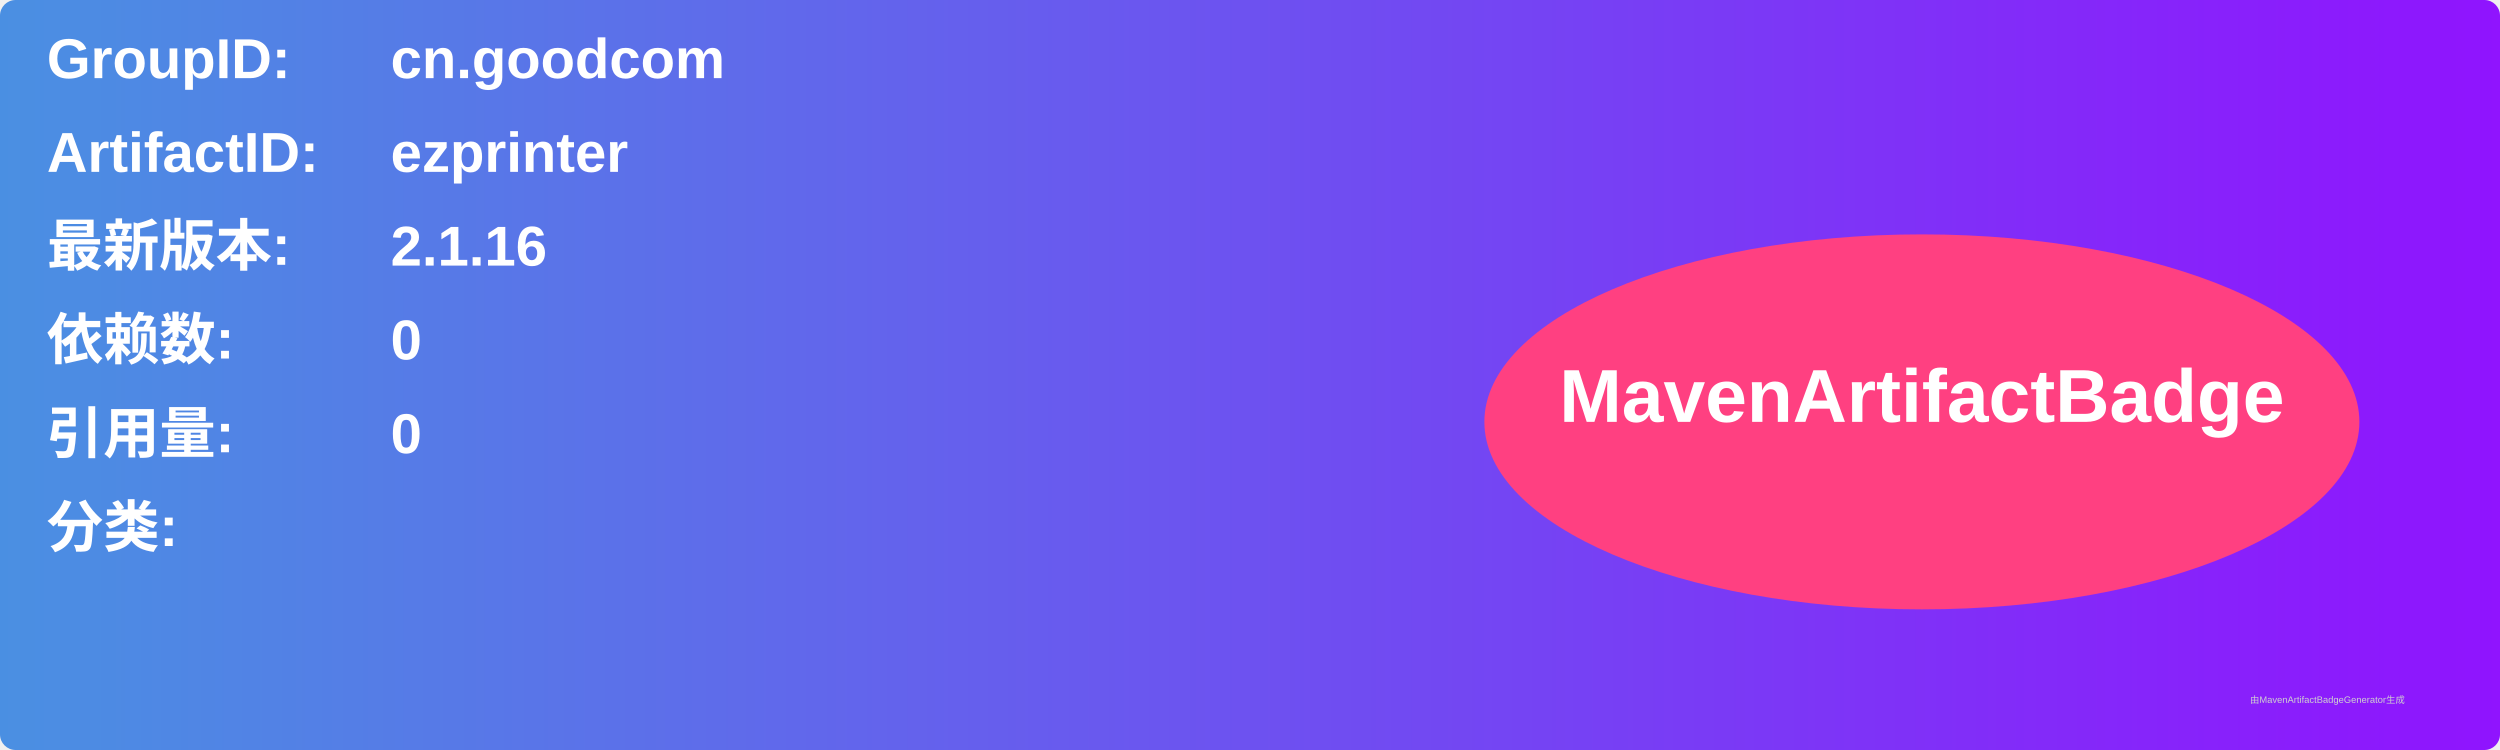
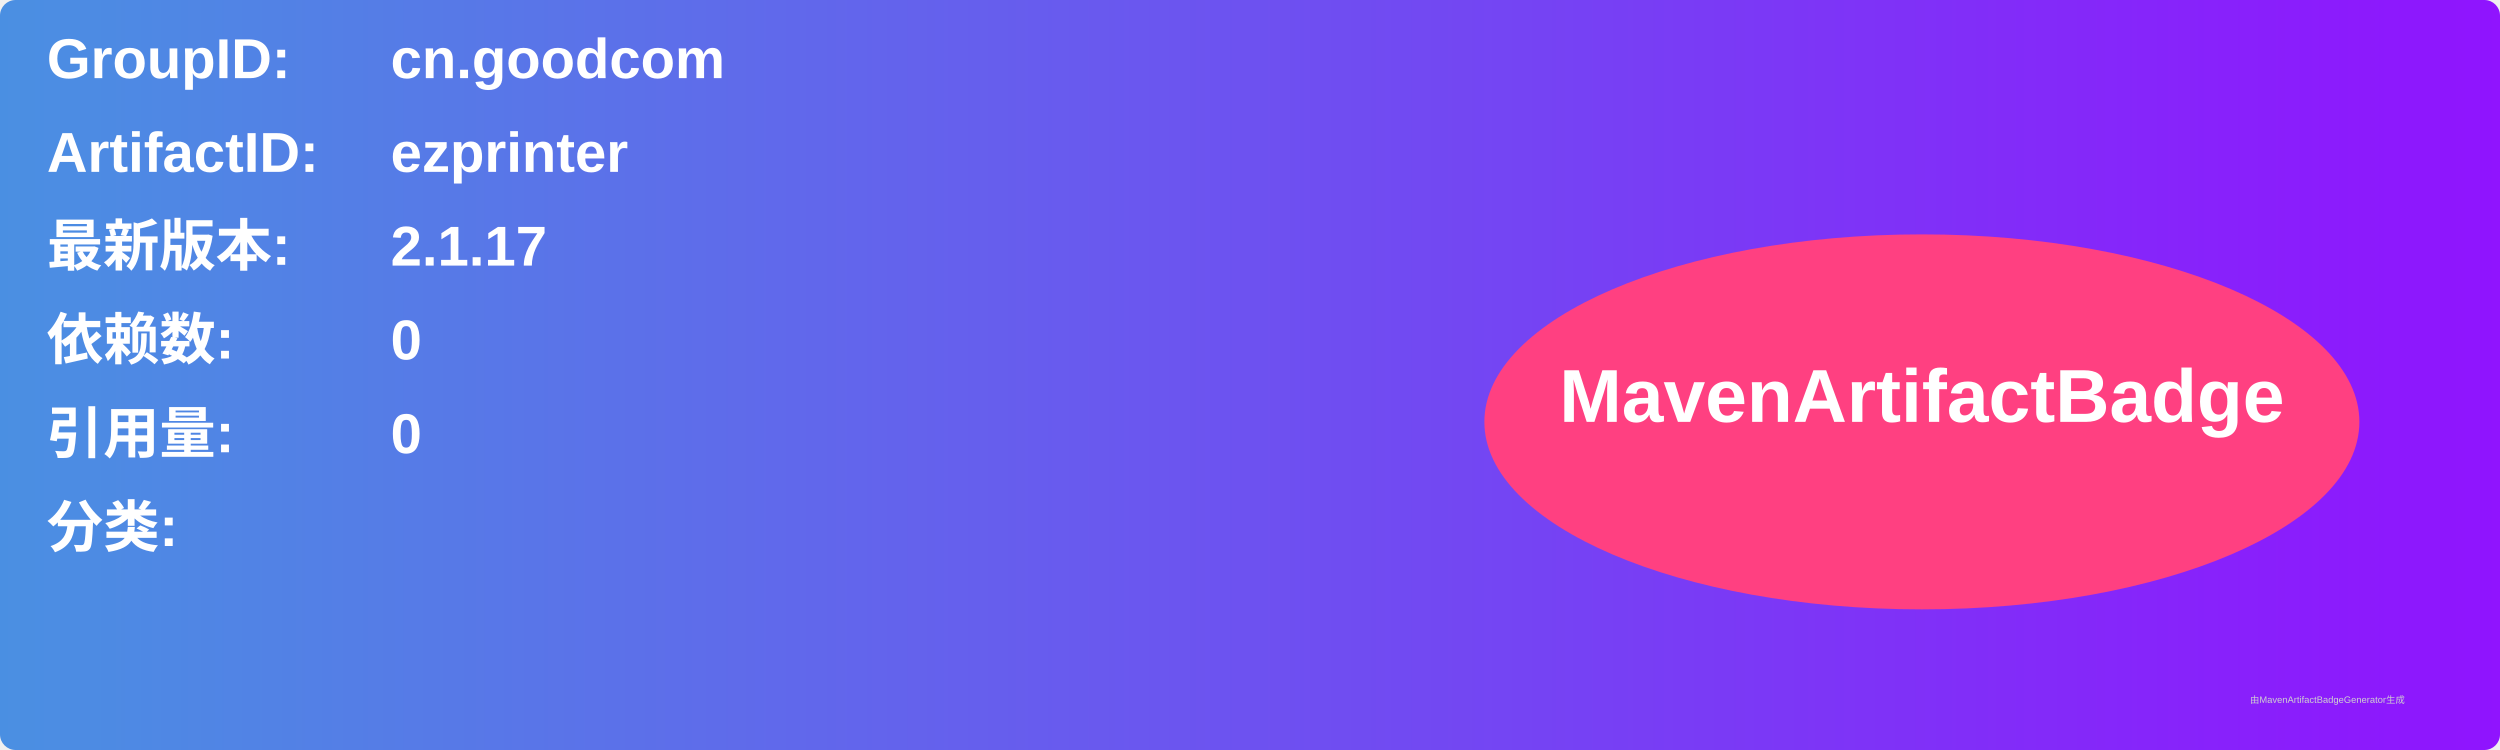
<svg xmlns="http://www.w3.org/2000/svg" width="800" height="240" viewBox="0 0 800 240">
  <linearGradient id="grad" x1="0%" y1="0%" x2="100%" y2="0%">
    <stop offset="0%" stop-color="#4a90e2" />
    <stop offset="100%" stop-color="#9013fe" />
  </linearGradient>
  <rect width="100%" height="100%" rx="5" ry="5" fill="url(#grad)" />
  <g transform="translate(15, 15)">
    <text x="0" y="10" font-family="Arial" font-size="18" fill="white" font-weight="bold" width="260">GroupID:</text>
    <text x="110" y="10" font-family="Arial" font-size="18" fill="white" font-weight="bold" width="460">cn.goodcom</text>
    <text x="0" y="40" font-family="Arial" font-size="18" fill="white" font-weight="bold" width="260">ArtifactID:</text>
    <text x="110" y="40" font-family="Arial" font-size="18" fill="white" font-weight="bold" width="460">ezprinter</text>
    <text x="0" y="70" font-family="Arial" font-size="18" fill="white" font-weight="bold">最新版本:</text>
    <text x="110" y="70" font-family="Arial" font-size="18" fill="white" font-weight="bold">
-       <tspan font-weight="bold">2.1.16</tspan>
+       <tspan font-weight="bold">2.1.17</tspan>
    </text>
    <text x="0" y="100" font-family="Arial" font-size="18" fill="white" font-weight="bold">依赖数: </text>
    <text x="110" y="100" font-family="Arial" font-size="18" fill="white">
      <tspan font-weight="bold">0</tspan>
    </text>
    <text x="0" y="130" font-family="Arial" font-size="18" fill="white" font-weight="bold">引用量: </text>
    <text x="110" y="130" font-family="Arial" font-size="18" fill="white">
      <tspan font-weight="bold">0</tspan>
    </text>
    <text x="0" y="160" font-family="Arial" font-size="18" fill="white" font-weight="bold">分类:</text>
    <text x="10" y="190" font-family="Arial" font-size="10" fill="white">
      <tspan font-weight="bold" />
    </text>
    <ellipse cx="600" cy="120" rx="140" ry="60" fill="#ff4081" />
    <text x="600" y="120" text-anchor="middle" font-family="Arial" font-size="24" fill="white" font-weight="bold">MavenArtifactBadge</text>
  </g>
  <text x="720" y="225" font-family="Arial" font-size="3" fill="#d0d0d0">由MavenArtifactBadgeGenerator生成</text>
</svg>
